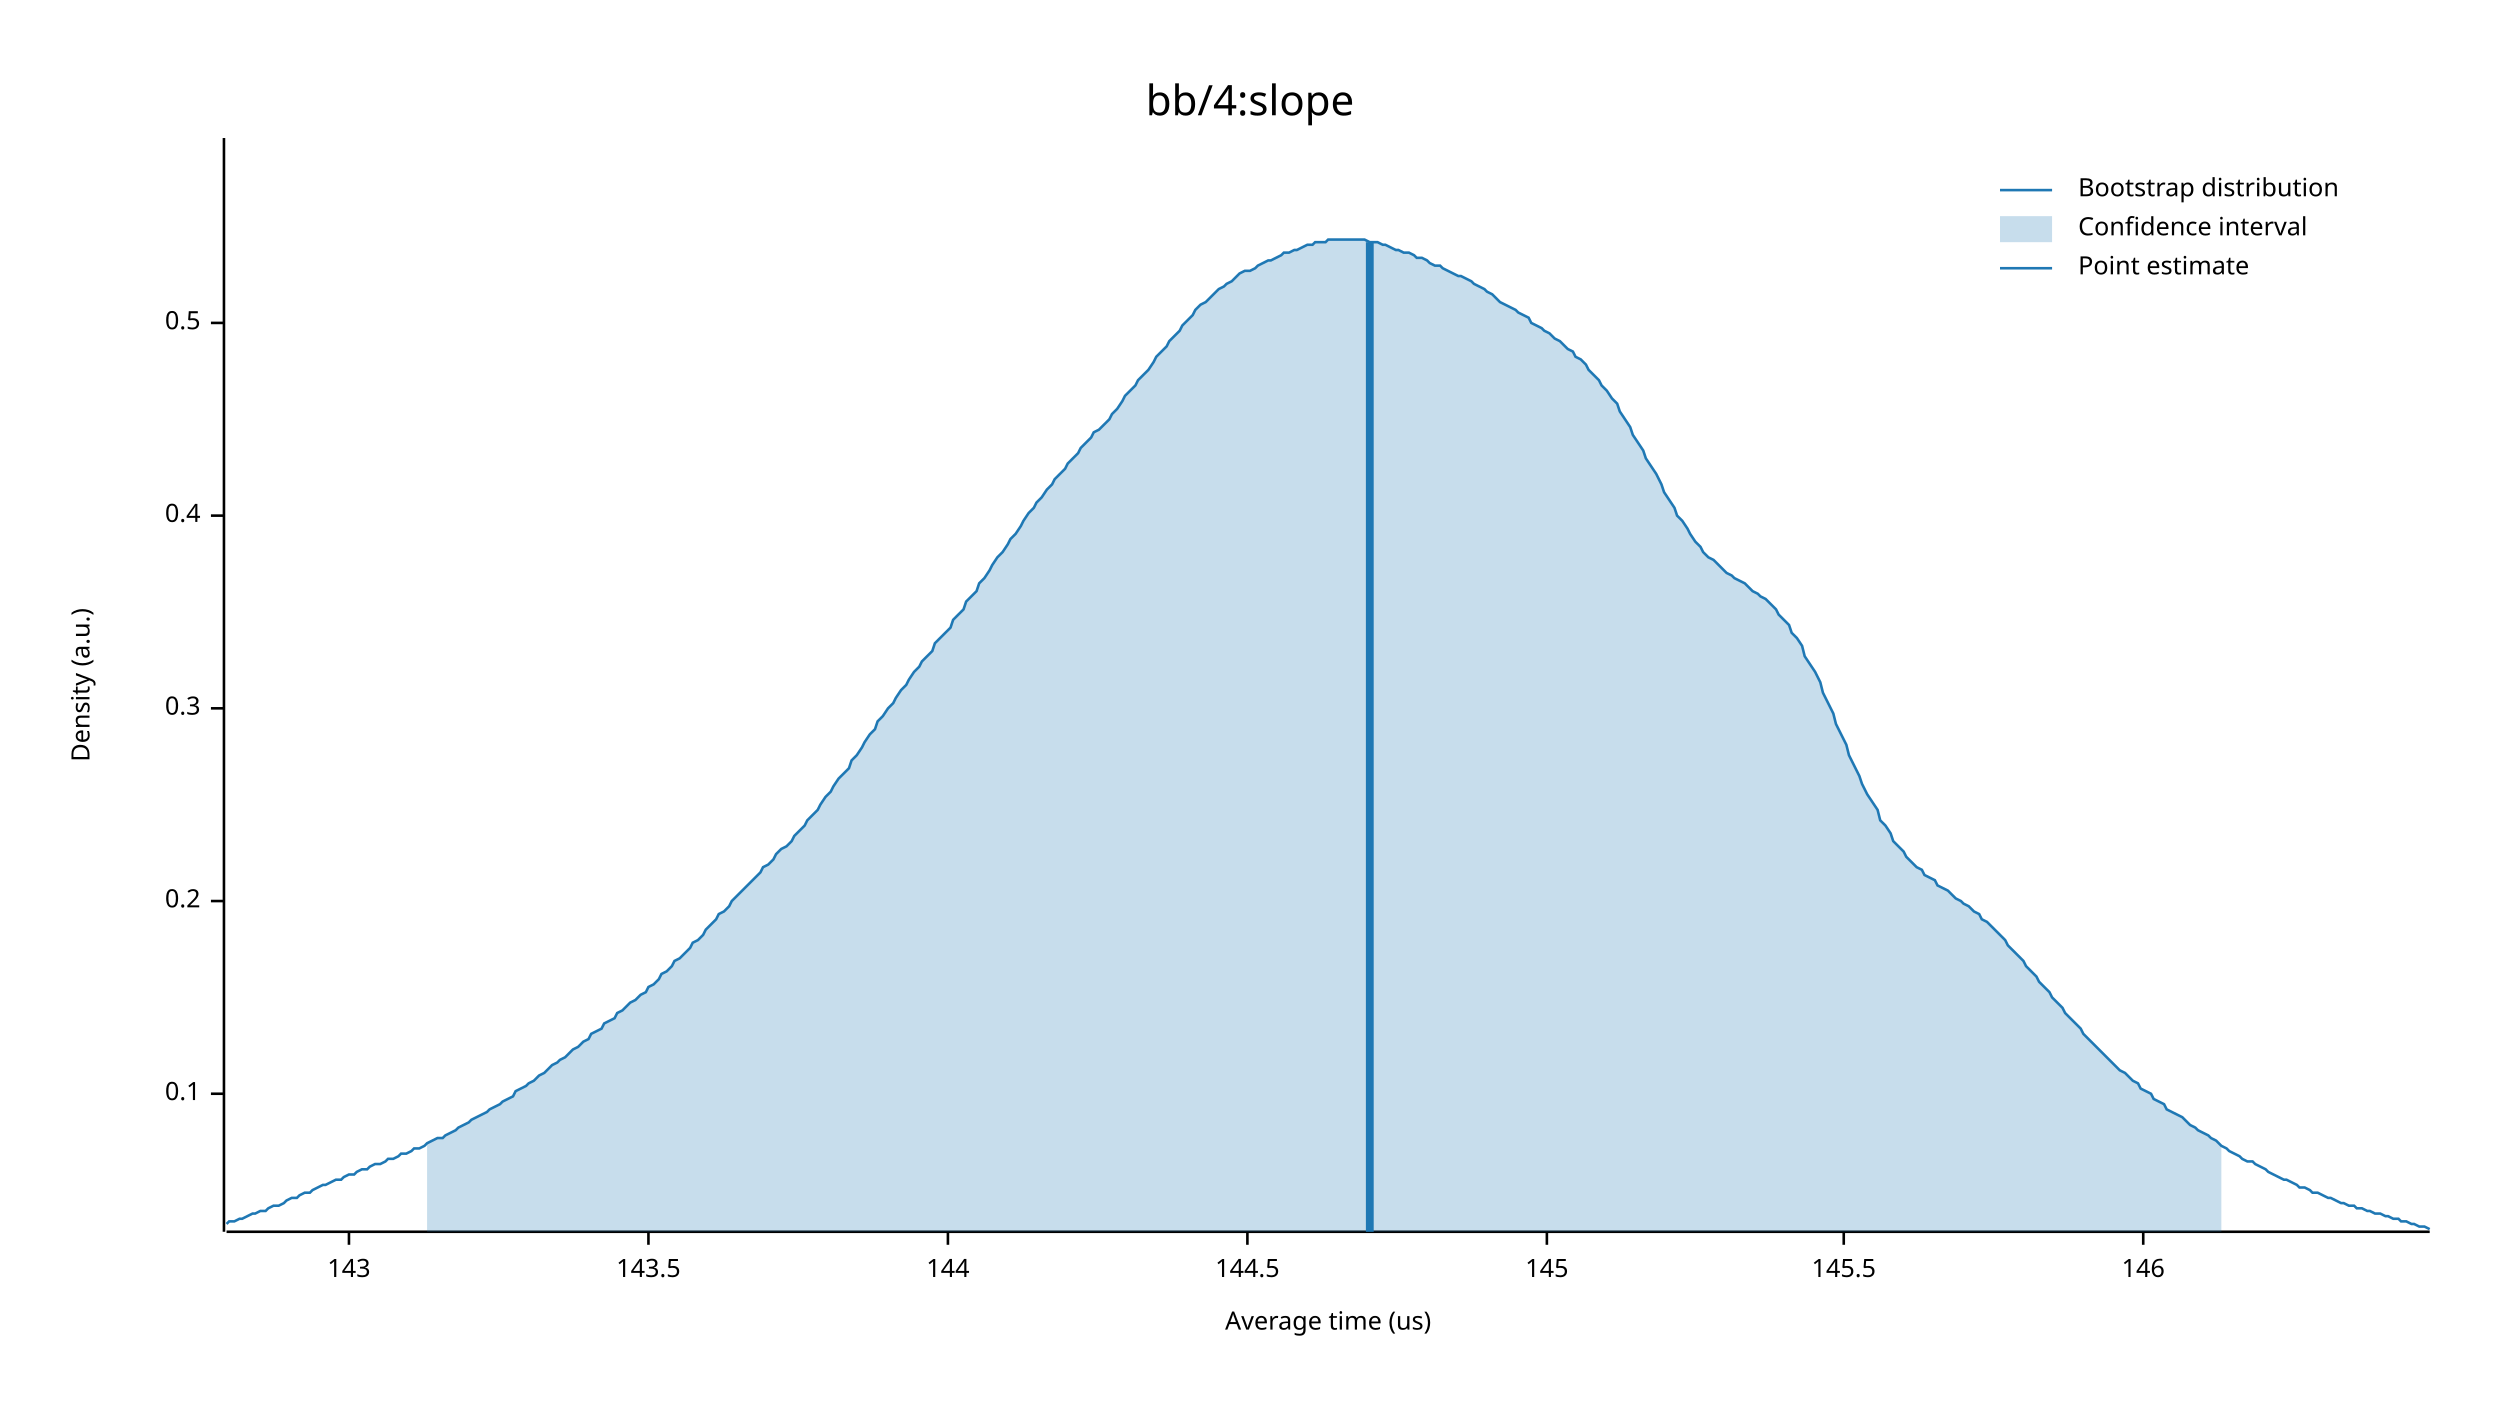
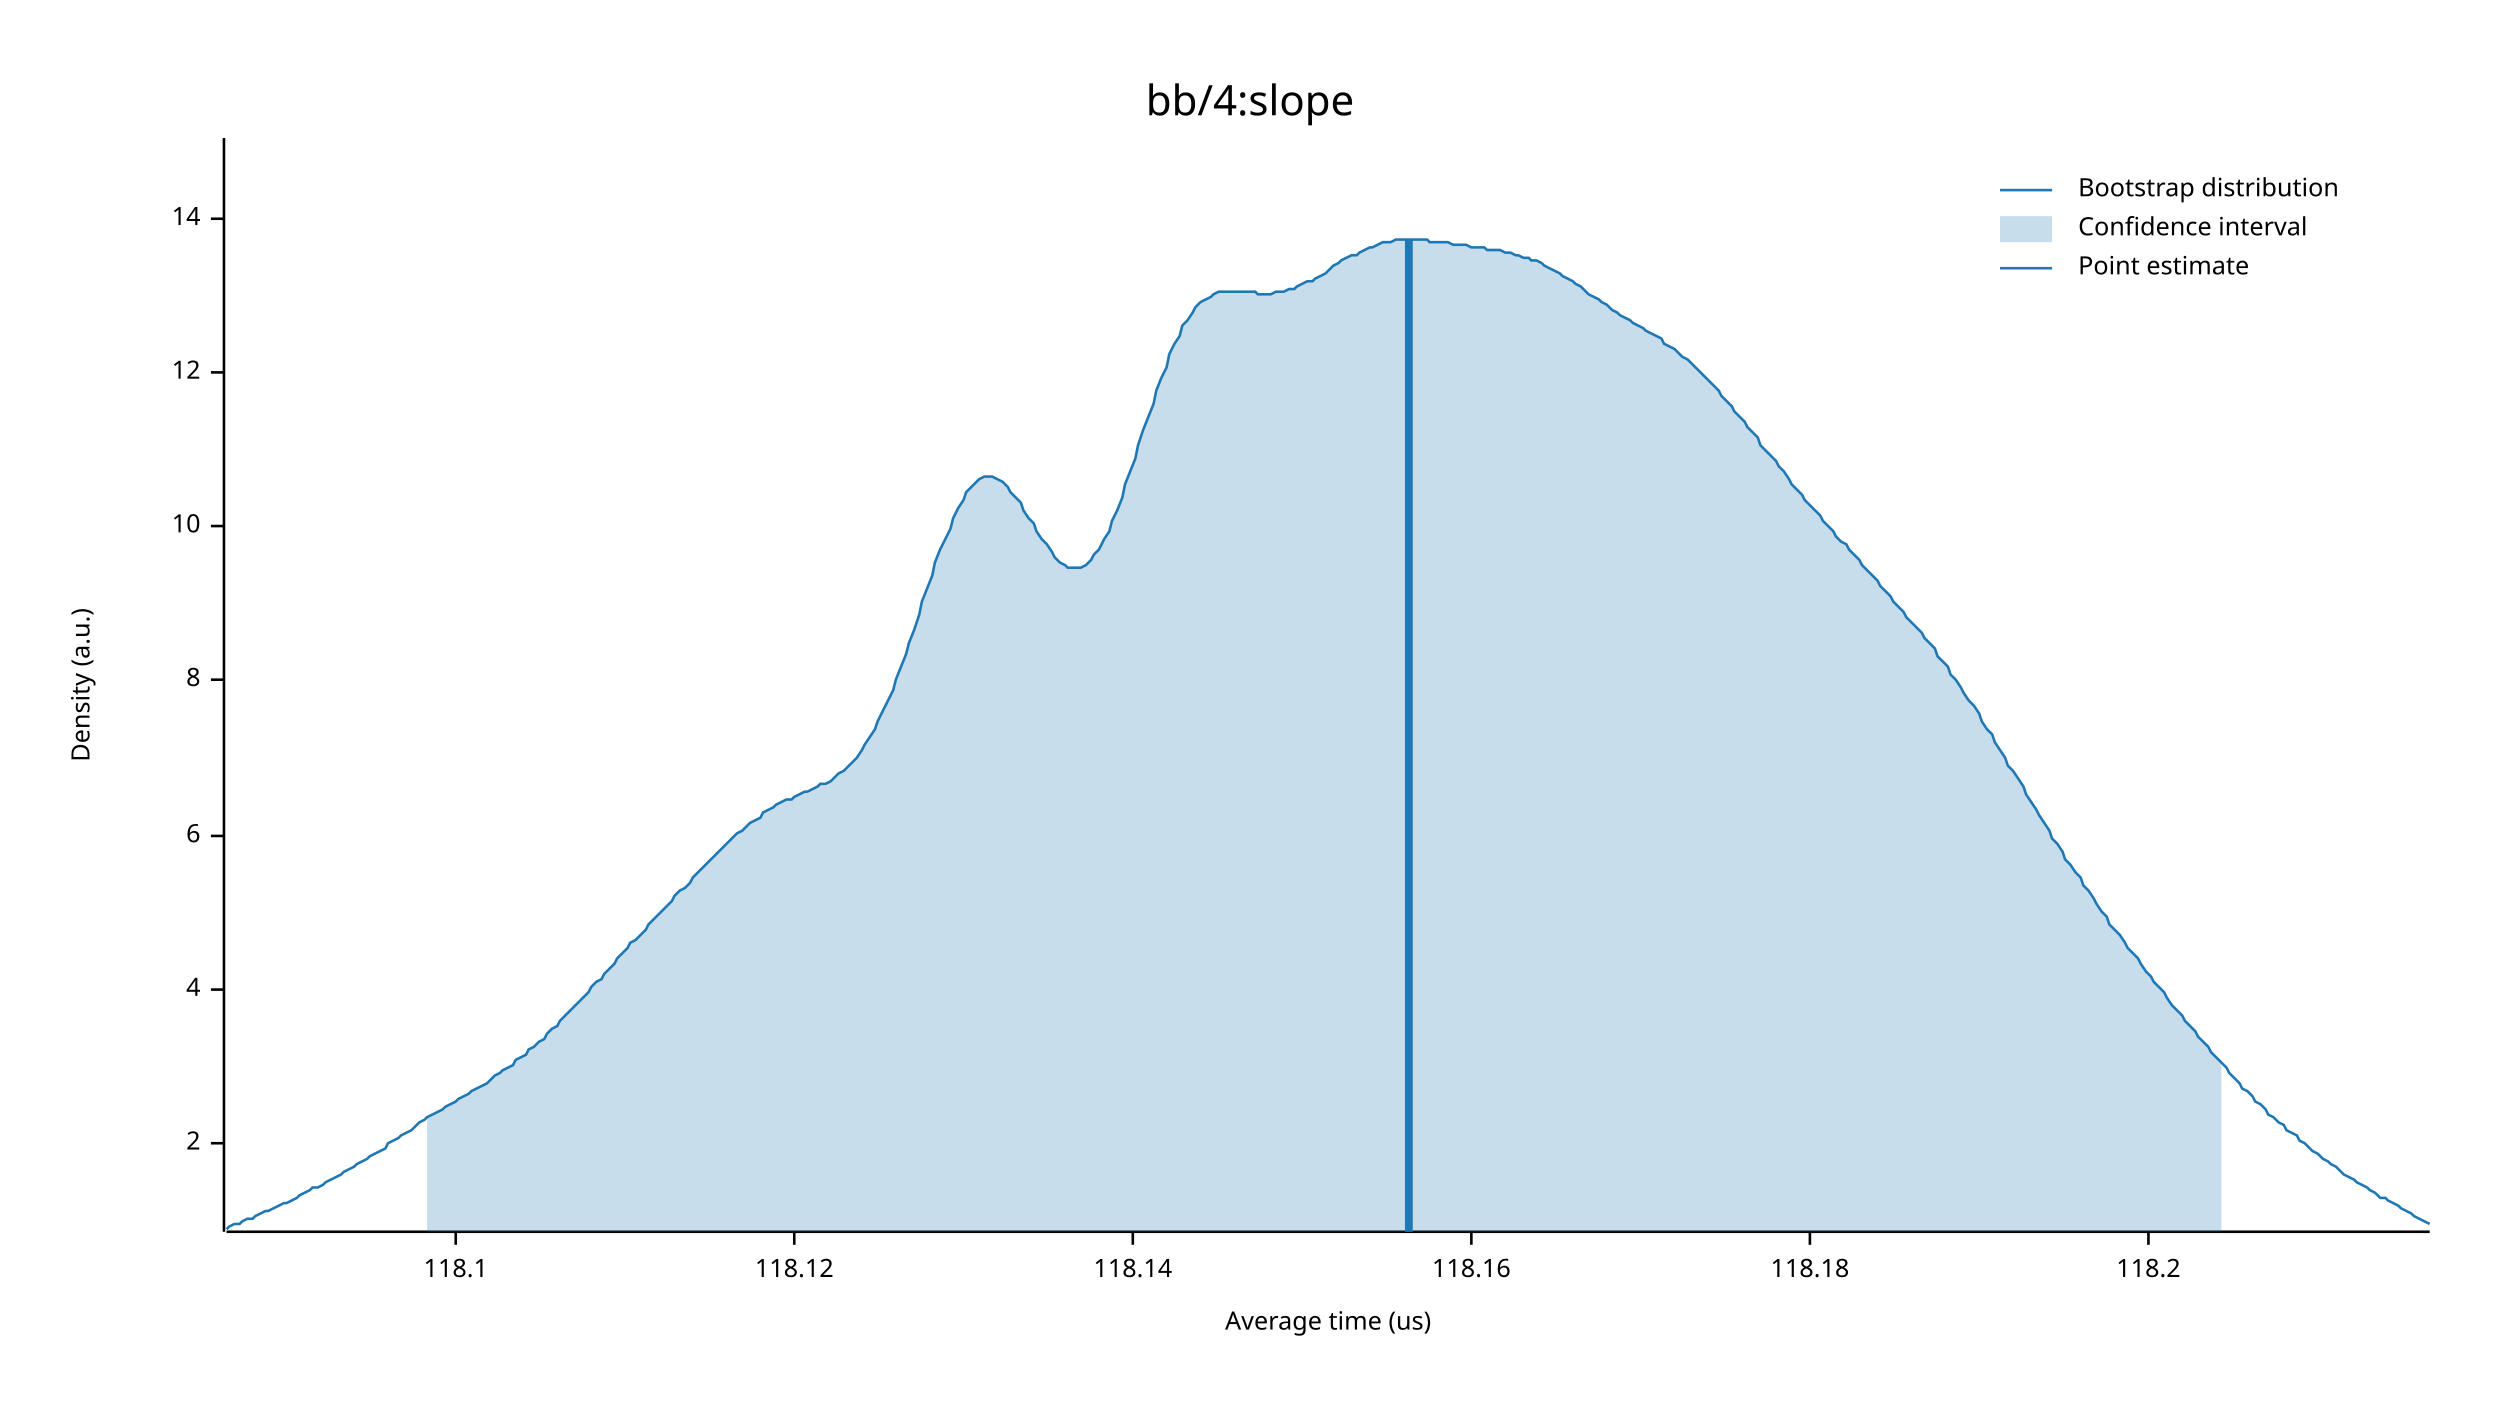
<svg xmlns="http://www.w3.org/2000/svg" width="960" height="540" viewBox="0 0 960 540">
  <text x="480" y="32" dy="0.76em" text-anchor="middle" font-family="sans-serif" font-size="16.129" opacity="1" fill="#000000">
bb/4:slope
</text>
  <text x="27" y="263" dy="0.76em" text-anchor="middle" font-family="sans-serif" font-size="9.677" opacity="1" fill="#000000" transform="rotate(270, 27, 263)">
Density (a.u.)
</text>
  <text x="510" y="513" dy="-0.5ex" text-anchor="middle" font-family="sans-serif" font-size="9.677" opacity="1" fill="#000000">
Average time (us)
</text>
  <polyline fill="none" opacity="1" stroke="#000000" stroke-width="1" points="86,53 86,473 " />
-   <text x="77" y="420" dy="0.5ex" text-anchor="end" font-family="sans-serif" font-size="9.677" opacity="1" fill="#000000">
- 0.1
+   <text x="77" y="439" dy="0.5ex" text-anchor="end" font-family="sans-serif" font-size="9.677" opacity="1" fill="#000000">
+ 2
</text>
-   <polyline fill="none" opacity="1" stroke="#000000" stroke-width="1" points="81,420 86,420 " />
-   <text x="77" y="346" dy="0.5ex" text-anchor="end" font-family="sans-serif" font-size="9.677" opacity="1" fill="#000000">
- 0.2
+   <polyline fill="none" opacity="1" stroke="#000000" stroke-width="1" points="81,439 86,439 " />
+   <text x="77" y="380" dy="0.5ex" text-anchor="end" font-family="sans-serif" font-size="9.677" opacity="1" fill="#000000">
+ 4
</text>
-   <polyline fill="none" opacity="1" stroke="#000000" stroke-width="1" points="81,346 86,346 " />
-   <text x="77" y="272" dy="0.5ex" text-anchor="end" font-family="sans-serif" font-size="9.677" opacity="1" fill="#000000">
- 0.3
+   <polyline fill="none" opacity="1" stroke="#000000" stroke-width="1" points="81,380 86,380 " />
+   <text x="77" y="321" dy="0.5ex" text-anchor="end" font-family="sans-serif" font-size="9.677" opacity="1" fill="#000000">
+ 6
</text>
-   <polyline fill="none" opacity="1" stroke="#000000" stroke-width="1" points="81,272 86,272 " />
-   <text x="77" y="198" dy="0.5ex" text-anchor="end" font-family="sans-serif" font-size="9.677" opacity="1" fill="#000000">
- 0.4
+   <polyline fill="none" opacity="1" stroke="#000000" stroke-width="1" points="81,321 86,321 " />
+   <text x="77" y="261" dy="0.5ex" text-anchor="end" font-family="sans-serif" font-size="9.677" opacity="1" fill="#000000">
+ 8
</text>
-   <polyline fill="none" opacity="1" stroke="#000000" stroke-width="1" points="81,198 86,198 " />
-   <text x="77" y="124" dy="0.5ex" text-anchor="end" font-family="sans-serif" font-size="9.677" opacity="1" fill="#000000">
- 0.5
+   <polyline fill="none" opacity="1" stroke="#000000" stroke-width="1" points="81,261 86,261 " />
+   <text x="77" y="202" dy="0.5ex" text-anchor="end" font-family="sans-serif" font-size="9.677" opacity="1" fill="#000000">
+ 10
</text>
-   <polyline fill="none" opacity="1" stroke="#000000" stroke-width="1" points="81,124 86,124 " />
+   <polyline fill="none" opacity="1" stroke="#000000" stroke-width="1" points="81,202 86,202 " />
+   <text x="77" y="143" dy="0.5ex" text-anchor="end" font-family="sans-serif" font-size="9.677" opacity="1" fill="#000000">
+ 12
+ </text>
+   <polyline fill="none" opacity="1" stroke="#000000" stroke-width="1" points="81,143 86,143 " />
+   <text x="77" y="84" dy="0.5ex" text-anchor="end" font-family="sans-serif" font-size="9.677" opacity="1" fill="#000000">
+ 14
+ </text>
+   <polyline fill="none" opacity="1" stroke="#000000" stroke-width="1" points="81,84 86,84 " />
  <polyline fill="none" opacity="1" stroke="#000000" stroke-width="1" points="87,473 933,473 " />
-   <text x="134" y="483" dy="0.76em" text-anchor="middle" font-family="sans-serif" font-size="9.677" opacity="1" fill="#000000">
- 143
+   <text x="175" y="483" dy="0.76em" text-anchor="middle" font-family="sans-serif" font-size="9.677" opacity="1" fill="#000000">
+ 118.1
</text>
-   <polyline fill="none" opacity="1" stroke="#000000" stroke-width="1" points="134,473 134,478 " />
-   <text x="249" y="483" dy="0.76em" text-anchor="middle" font-family="sans-serif" font-size="9.677" opacity="1" fill="#000000">
- 143.5
+   <polyline fill="none" opacity="1" stroke="#000000" stroke-width="1" points="175,473 175,478 " />
+   <text x="305" y="483" dy="0.76em" text-anchor="middle" font-family="sans-serif" font-size="9.677" opacity="1" fill="#000000">
+ 118.12
</text>
-   <polyline fill="none" opacity="1" stroke="#000000" stroke-width="1" points="249,473 249,478 " />
-   <text x="364" y="483" dy="0.76em" text-anchor="middle" font-family="sans-serif" font-size="9.677" opacity="1" fill="#000000">
- 144
+   <polyline fill="none" opacity="1" stroke="#000000" stroke-width="1" points="305,473 305,478 " />
+   <text x="435" y="483" dy="0.76em" text-anchor="middle" font-family="sans-serif" font-size="9.677" opacity="1" fill="#000000">
+ 118.14
</text>
-   <polyline fill="none" opacity="1" stroke="#000000" stroke-width="1" points="364,473 364,478 " />
-   <text x="479" y="483" dy="0.76em" text-anchor="middle" font-family="sans-serif" font-size="9.677" opacity="1" fill="#000000">
- 144.5
+   <polyline fill="none" opacity="1" stroke="#000000" stroke-width="1" points="435,473 435,478 " />
+   <text x="565" y="483" dy="0.76em" text-anchor="middle" font-family="sans-serif" font-size="9.677" opacity="1" fill="#000000">
+ 118.16
</text>
-   <polyline fill="none" opacity="1" stroke="#000000" stroke-width="1" points="479,473 479,478 " />
-   <text x="594" y="483" dy="0.76em" text-anchor="middle" font-family="sans-serif" font-size="9.677" opacity="1" fill="#000000">
- 145
+   <polyline fill="none" opacity="1" stroke="#000000" stroke-width="1" points="565,473 565,478 " />
+   <text x="695" y="483" dy="0.76em" text-anchor="middle" font-family="sans-serif" font-size="9.677" opacity="1" fill="#000000">
+ 118.18
</text>
-   <polyline fill="none" opacity="1" stroke="#000000" stroke-width="1" points="594,473 594,478 " />
-   <text x="708" y="483" dy="0.76em" text-anchor="middle" font-family="sans-serif" font-size="9.677" opacity="1" fill="#000000">
- 145.5
+   <polyline fill="none" opacity="1" stroke="#000000" stroke-width="1" points="695,473 695,478 " />
+   <text x="825" y="483" dy="0.76em" text-anchor="middle" font-family="sans-serif" font-size="9.677" opacity="1" fill="#000000">
+ 118.2
</text>
-   <polyline fill="none" opacity="1" stroke="#000000" stroke-width="1" points="708,473 708,478 " />
-   <text x="823" y="483" dy="0.76em" text-anchor="middle" font-family="sans-serif" font-size="9.677" opacity="1" fill="#000000">
- 146
- </text>
-   <polyline fill="none" opacity="1" stroke="#000000" stroke-width="1" points="823,473 823,478 " />
-   <polyline fill="none" opacity="1" stroke="#1F78B4" stroke-width="1" points="87,470 88,469 90,469 92,468 93,468 95,467 97,466 98,466 100,465 102,465 103,464 105,463 107,463 109,462 110,461 112,460 114,460 115,459 117,458 119,458 120,457 122,456 124,455 125,455 127,454 129,453 131,453 132,452 134,451 136,451 137,450 139,449 141,449 142,448 144,447 146,447 148,446 149,445 151,445 153,444 154,443 156,443 158,442 159,441 161,441 163,440 164,439 166,438 168,437 170,437 171,436 173,435 175,434 176,433 178,432 180,431 181,430 183,429 185,428 187,427 188,426 190,425 192,424 193,423 195,422 197,421 198,419 200,418 202,417 203,416 205,415 207,413 209,412 210,411 212,409 214,408 215,407 217,406 219,404 220,403 222,402 224,400 226,399 227,397 229,396 231,395 232,393 234,392 236,391 237,389 239,388 241,386 242,385 244,384 246,382 248,381 249,379 251,378 253,376 254,374 256,373 258,371 259,369 261,368 263,366 265,364 266,362 268,361 270,359 271,357 273,355 275,353 276,351 278,350 280,348 281,346 283,344 285,342 287,340 288,339 290,337 292,335 293,333 295,332 297,330 298,328 300,326 302,325 304,323 305,321 307,319 309,317 310,315 312,313 314,311 315,309 317,306 319,304 320,302 322,299 324,297 326,295 327,292 329,290 331,287 332,285 334,282 336,280 337,277 339,275 341,272 343,270 344,268 346,265 348,263 349,261 351,258 353,256 354,254 356,252 358,250 359,247 361,245 363,243 365,241 366,238 368,236 370,234 371,231 373,229 375,227 376,224 378,222 380,219 381,217 383,214 385,212 387,209 388,207 390,205 392,202 393,200 395,197 397,195 398,193 400,191 402,188 404,186 405,184 407,182 409,180 410,178 412,176 414,174 415,172 417,170 419,168 420,166 422,165 424,163 426,161 427,159 429,157 431,154 432,152 434,150 436,148 437,146 439,144 441,142 443,139 444,137 446,135 448,133 449,131 451,129 453,127 454,125 456,123 458,121 459,119 461,117 463,116 465,114 466,113 468,111 470,110 471,109 473,108 475,106 476,105 478,104 480,104 482,103 483,102 485,101 487,100 488,100 490,99 492,98 493,97 495,97 497,96 498,96 500,95 502,94 504,94 505,93 507,93 509,93 510,92 512,92 514,92 515,92 517,92 519,92 521,92 522,92 524,92 526,93 527,93 529,93 531,94 532,94 534,95 536,96 537,96 539,97 541,97 543,98 544,99 546,99 548,100 549,101 551,102 553,102 554,103 556,104 558,105 560,106 561,106 563,107 565,108 566,109 568,110 570,111 571,112 573,113 575,115 576,116 578,117 580,118 582,119 583,120 585,121 587,122 588,124 590,125 592,126 593,127 595,128 597,130 599,131 600,132 602,134 604,135 605,137 607,138 609,140 610,142 612,144 614,146 615,148 617,150 619,153 621,155 622,158 624,161 626,164 627,167 629,170 631,173 632,176 634,179 636,182 638,186 639,189 641,192 643,195 644,198 646,200 648,203 649,205 651,208 653,210 654,212 656,214 658,215 660,217 661,218 663,220 665,221 666,222 668,223 670,224 671,225 673,227 675,228 676,229 678,230 680,232 682,234 683,236 685,238 687,240 688,243 690,245 692,248 693,252 695,255 697,258 699,262 700,266 702,270 704,274 705,278 707,282 709,286 710,290 712,294 714,298 715,301 717,305 719,308 721,311 722,315 724,317 726,320 727,323 729,325 731,327 732,329 734,331 736,333 738,334 739,336 741,337 743,338 744,340 746,341 748,342 749,343 751,345 753,346 754,347 756,348 758,350 760,351 761,353 763,354 765,356 766,357 768,359 770,361 771,363 773,365 775,367 777,369 778,371 780,373 782,375 783,377 785,379 787,381 788,383 790,385 792,387 793,389 795,391 797,393 799,395 800,397 802,399 804,401 805,402 807,404 809,406 810,407 812,409 814,411 816,412 817,413 819,415 821,416 822,418 824,419 826,420 827,422 829,423 831,424 832,426 834,427 836,428 838,429 839,430 841,432 843,433 844,434 846,435 848,436 849,437 851,438 853,440 855,441 856,442 858,443 860,444 861,445 863,446 865,446 866,447 868,448 870,449 871,450 873,451 875,452 877,453 878,453 880,454 882,455 883,456 885,456 887,457 888,458 890,458 892,459 894,460 895,460 897,461 899,462 900,462 902,463 904,463 905,464 907,464 909,465 910,465 912,466 914,466 916,467 917,467 919,468 921,468 922,469 924,469 926,470 927,470 929,471 931,471 933,472 " />
-   <polygon opacity="0.25" fill="#1F78B4" points="164,439 166,438 168,437 170,437 171,436 173,435 175,434 176,433 178,432 180,431 181,430 183,429 185,428 187,427 188,426 190,425 192,424 193,423 195,422 197,421 198,419 200,418 202,417 203,416 205,415 207,413 209,412 210,411 212,409 214,408 215,407 217,406 219,404 220,403 222,402 224,400 226,399 227,397 229,396 231,395 232,393 234,392 236,391 237,389 239,388 241,386 242,385 244,384 246,382 248,381 249,379 251,378 253,376 254,374 256,373 258,371 259,369 261,368 263,366 265,364 266,362 268,361 270,359 271,357 273,355 275,353 276,351 278,350 280,348 281,346 283,344 285,342 287,340 288,339 290,337 292,335 293,333 295,332 297,330 298,328 300,326 302,325 304,323 305,321 307,319 309,317 310,315 312,313 314,311 315,309 317,306 319,304 320,302 322,299 324,297 326,295 327,292 329,290 331,287 332,285 334,282 336,280 337,277 339,275 341,272 343,270 344,268 346,265 348,263 349,261 351,258 353,256 354,254 356,252 358,250 359,247 361,245 363,243 365,241 366,238 368,236 370,234 371,231 373,229 375,227 376,224 378,222 380,219 381,217 383,214 385,212 387,209 388,207 390,205 392,202 393,200 395,197 397,195 398,193 400,191 402,188 404,186 405,184 407,182 409,180 410,178 412,176 414,174 415,172 417,170 419,168 420,166 422,165 424,163 426,161 427,159 429,157 431,154 432,152 434,150 436,148 437,146 439,144 441,142 443,139 444,137 446,135 448,133 449,131 451,129 453,127 454,125 456,123 458,121 459,119 461,117 463,116 465,114 466,113 468,111 470,110 471,109 473,108 475,106 476,105 478,104 480,104 482,103 483,102 485,101 487,100 488,100 490,99 492,98 493,97 495,97 497,96 498,96 500,95 502,94 504,94 505,93 507,93 509,93 510,92 512,92 514,92 515,92 517,92 519,92 521,92 522,92 524,92 526,93 527,93 529,93 531,94 532,94 534,95 536,96 537,96 539,97 541,97 543,98 544,99 546,99 548,100 549,101 551,102 553,102 554,103 556,104 558,105 560,106 561,106 563,107 565,108 566,109 568,110 570,111 571,112 573,113 575,115 576,116 578,117 580,118 582,119 583,120 585,121 587,122 588,124 590,125 592,126 593,127 595,128 597,130 599,131 600,132 602,134 604,135 605,137 607,138 609,140 610,142 612,144 614,146 615,148 617,150 619,153 621,155 622,158 624,161 626,164 627,167 629,170 631,173 632,176 634,179 636,182 638,186 639,189 641,192 643,195 644,198 646,200 648,203 649,205 651,208 653,210 654,212 656,214 658,215 660,217 661,218 663,220 665,221 666,222 668,223 670,224 671,225 673,227 675,228 676,229 678,230 680,232 682,234 683,236 685,238 687,240 688,243 690,245 692,248 693,252 695,255 697,258 699,262 700,266 702,270 704,274 705,278 707,282 709,286 710,290 712,294 714,298 715,301 717,305 719,308 721,311 722,315 724,317 726,320 727,323 729,325 731,327 732,329 734,331 736,333 738,334 739,336 741,337 743,338 744,340 746,341 748,342 749,343 751,345 753,346 754,347 756,348 758,350 760,351 761,353 763,354 765,356 766,357 768,359 770,361 771,363 773,365 775,367 777,369 778,371 780,373 782,375 783,377 785,379 787,381 788,383 790,385 792,387 793,389 795,391 797,393 799,395 800,397 802,399 804,401 805,402 807,404 809,406 810,407 812,409 814,411 816,412 817,413 819,415 821,416 822,418 824,419 826,420 827,422 829,423 831,424 832,426 834,427 836,428 838,429 839,430 841,432 843,433 844,434 846,435 848,436 849,437 851,438 853,440 853,473 164,473 " />
-   <polyline fill="none" opacity="1" stroke="#1F78B4" stroke-width="3" points="526,473 526,93 " />
+   <polyline fill="none" opacity="1" stroke="#000000" stroke-width="1" points="825,473 825,478 " />
+   <polyline fill="none" opacity="1" stroke="#1F78B4" stroke-width="1" points="87,472 88,471 90,470 92,470 93,469 95,468 97,468 98,467 100,466 102,465 103,465 105,464 107,463 109,462 110,462 112,461 114,460 115,459 117,458 119,457 120,456 122,456 124,455 125,454 127,453 129,452 131,451 132,450 134,449 136,448 137,447 139,446 141,445 142,444 144,443 146,442 148,441 149,439 151,438 153,437 154,436 156,435 158,434 159,433 161,431 163,430 164,429 166,428 168,427 170,426 171,425 173,424 175,423 176,422 178,421 180,420 181,419 183,418 185,417 187,416 188,415 190,413 192,412 193,411 195,410 197,409 198,407 200,406 202,405 203,403 205,402 207,400 209,399 210,397 212,395 214,394 215,392 217,390 219,388 220,387 222,385 224,383 226,381 227,379 229,377 231,376 232,374 234,372 236,370 237,368 239,366 241,364 242,362 244,361 246,359 248,357 249,355 251,353 253,351 254,350 256,348 258,346 259,344 261,342 263,341 265,339 266,337 268,335 270,333 271,332 273,330 275,328 276,327 278,325 280,323 281,322 283,320 285,319 287,317 288,316 290,315 292,314 293,312 295,311 297,310 298,309 300,308 302,307 304,307 305,306 307,305 309,304 310,304 312,303 314,302 315,301 317,301 319,300 320,299 322,297 324,296 326,294 327,293 329,291 331,288 332,286 334,283 336,280 337,277 339,273 341,269 343,265 344,261 346,256 348,251 349,247 351,242 353,236 354,231 356,226 358,221 359,216 361,211 363,207 365,203 366,199 368,195 370,192 371,189 373,187 375,185 376,184 378,183 380,183 381,183 383,184 385,185 387,187 388,189 390,191 392,193 393,196 395,199 397,201 398,204 400,207 402,209 404,212 405,214 407,216 409,217 410,218 412,218 414,218 415,218 417,217 419,215 420,213 422,211 424,207 426,204 427,200 429,196 431,191 432,186 434,181 436,176 437,171 439,165 441,160 443,155 444,150 446,145 448,141 449,136 451,132 453,129 454,125 456,123 458,120 459,118 461,116 463,115 465,114 466,113 468,112 470,112 471,112 473,112 475,112 476,112 478,112 480,112 482,112 483,113 485,113 487,113 488,113 490,112 492,112 493,112 495,111 497,111 498,110 500,109 502,108 504,108 505,107 507,106 509,105 510,104 512,102 514,101 515,100 517,99 519,98 521,98 522,97 524,96 526,95 527,95 529,94 531,93 532,93 534,93 536,92 537,92 539,92 541,92 543,92 544,92 546,92 548,92 549,93 551,93 553,93 554,93 556,93 558,94 560,94 561,94 563,94 565,95 566,95 568,95 570,95 571,96 573,96 575,96 576,96 578,97 580,97 582,98 583,98 585,99 587,99 588,100 590,100 592,101 593,102 595,103 597,104 599,105 600,106 602,107 604,108 605,109 607,110 609,112 610,113 612,114 614,115 615,116 617,117 619,119 621,120 622,121 624,122 626,123 627,124 629,125 631,126 632,127 634,128 636,129 638,130 639,132 641,133 643,134 644,135 646,137 648,138 649,139 651,141 653,143 654,144 656,146 658,148 660,150 661,152 663,154 665,156 666,158 668,160 670,162 671,164 673,166 675,168 676,171 678,173 680,175 682,177 683,179 685,181 687,184 688,186 690,188 692,190 693,192 695,194 697,196 699,198 700,200 702,202 704,204 705,206 707,208 709,209 710,211 712,213 714,215 715,217 717,219 719,221 721,223 722,225 724,227 726,229 727,231 729,233 731,235 732,237 734,239 736,241 738,243 739,245 741,247 743,249 744,252 746,254 748,256 749,259 751,261 753,264 754,266 756,269 758,271 760,274 761,277 763,280 765,282 766,285 768,288 770,291 771,294 773,296 775,299 777,302 778,305 780,308 782,311 783,313 785,316 787,319 788,322 790,324 792,327 793,330 795,332 797,335 799,337 800,340 802,342 804,345 805,347 807,350 809,352 810,355 812,357 814,359 816,362 817,364 819,366 821,368 822,370 824,373 826,375 827,377 829,379 831,381 832,383 834,386 836,388 838,390 839,392 841,394 843,396 844,398 846,400 848,402 849,404 851,406 853,408 855,410 856,412 858,414 860,416 861,418 863,419 865,421 866,423 868,424 870,426 871,428 873,429 875,431 877,432 878,434 880,435 882,436 883,438 885,439 887,441 888,442 890,443 892,445 894,446 895,447 897,448 899,450 900,451 902,452 904,453 905,454 907,455 909,456 910,457 912,458 914,460 916,460 917,461 919,462 921,463 922,464 924,465 926,466 927,467 929,468 931,469 933,470 " />
+   <polygon opacity="0.25" fill="#1F78B4" points="164,429 166,428 168,427 170,426 171,425 173,424 175,423 176,422 178,421 180,420 181,419 183,418 185,417 187,416 188,415 190,413 192,412 193,411 195,410 197,409 198,407 200,406 202,405 203,403 205,402 207,400 209,399 210,397 212,395 214,394 215,392 217,390 219,388 220,387 222,385 224,383 226,381 227,379 229,377 231,376 232,374 234,372 236,370 237,368 239,366 241,364 242,362 244,361 246,359 248,357 249,355 251,353 253,351 254,350 256,348 258,346 259,344 261,342 263,341 265,339 266,337 268,335 270,333 271,332 273,330 275,328 276,327 278,325 280,323 281,322 283,320 285,319 287,317 288,316 290,315 292,314 293,312 295,311 297,310 298,309 300,308 302,307 304,307 305,306 307,305 309,304 310,304 312,303 314,302 315,301 317,301 319,300 320,299 322,297 324,296 326,294 327,293 329,291 331,288 332,286 334,283 336,280 337,277 339,273 341,269 343,265 344,261 346,256 348,251 349,247 351,242 353,236 354,231 356,226 358,221 359,216 361,211 363,207 365,203 366,199 368,195 370,192 371,189 373,187 375,185 376,184 378,183 380,183 381,183 383,184 385,185 387,187 388,189 390,191 392,193 393,196 395,199 397,201 398,204 400,207 402,209 404,212 405,214 407,216 409,217 410,218 412,218 414,218 415,218 417,217 419,215 420,213 422,211 424,207 426,204 427,200 429,196 431,191 432,186 434,181 436,176 437,171 439,165 441,160 443,155 444,150 446,145 448,141 449,136 451,132 453,129 454,125 456,123 458,120 459,118 461,116 463,115 465,114 466,113 468,112 470,112 471,112 473,112 475,112 476,112 478,112 480,112 482,112 483,113 485,113 487,113 488,113 490,112 492,112 493,112 495,111 497,111 498,110 500,109 502,108 504,108 505,107 507,106 509,105 510,104 512,102 514,101 515,100 517,99 519,98 521,98 522,97 524,96 526,95 527,95 529,94 531,93 532,93 534,93 536,92 537,92 539,92 541,92 543,92 544,92 546,92 548,92 549,93 551,93 553,93 554,93 556,93 558,94 560,94 561,94 563,94 565,95 566,95 568,95 570,95 571,96 573,96 575,96 576,96 578,97 580,97 582,98 583,98 585,99 587,99 588,100 590,100 592,101 593,102 595,103 597,104 599,105 600,106 602,107 604,108 605,109 607,110 609,112 610,113 612,114 614,115 615,116 617,117 619,119 621,120 622,121 624,122 626,123 627,124 629,125 631,126 632,127 634,128 636,129 638,130 639,132 641,133 643,134 644,135 646,137 648,138 649,139 651,141 653,143 654,144 656,146 658,148 660,150 661,152 663,154 665,156 666,158 668,160 670,162 671,164 673,166 675,168 676,171 678,173 680,175 682,177 683,179 685,181 687,184 688,186 690,188 692,190 693,192 695,194 697,196 699,198 700,200 702,202 704,204 705,206 707,208 709,209 710,211 712,213 714,215 715,217 717,219 719,221 721,223 722,225 724,227 726,229 727,231 729,233 731,235 732,237 734,239 736,241 738,243 739,245 741,247 743,249 744,252 746,254 748,256 749,259 751,261 753,264 754,266 756,269 758,271 760,274 761,277 763,280 765,282 766,285 768,288 770,291 771,294 773,296 775,299 777,302 778,305 780,308 782,311 783,313 785,316 787,319 788,322 790,324 792,327 793,330 795,332 797,335 799,337 800,340 802,342 804,345 805,347 807,350 809,352 810,355 812,357 814,359 816,362 817,364 819,366 821,368 822,370 824,373 826,375 827,377 829,379 831,381 832,383 834,386 836,388 838,390 839,392 841,394 843,396 844,398 846,400 848,402 849,404 851,406 853,408 853,473 164,473 " />
+   <polyline fill="none" opacity="1" stroke="#1F78B4" stroke-width="3" points="541,473 541,92 " />
  <text x="798" y="68" dy="0.76em" text-anchor="start" font-family="sans-serif" font-size="9.677" opacity="1" fill="#000000">
Bootstrap distribution
</text>
  <text x="798" y="83" dy="0.76em" text-anchor="start" font-family="sans-serif" font-size="9.677" opacity="1" fill="#000000">
Confidence interval
</text>
  <text x="798" y="98" dy="0.76em" text-anchor="start" font-family="sans-serif" font-size="9.677" opacity="1" fill="#000000">
Point estimate
</text>
  <polyline fill="none" opacity="1" stroke="#1F78B4" stroke-width="1" points="768,73 788,73 " />
  <rect x="768" y="83" width="20" height="10" opacity="0.25" fill="#1F78B4" stroke="none" />
  <polyline fill="none" opacity="1" stroke="#1F78B4" stroke-width="1" points="768,103 788,103 " />
</svg>
